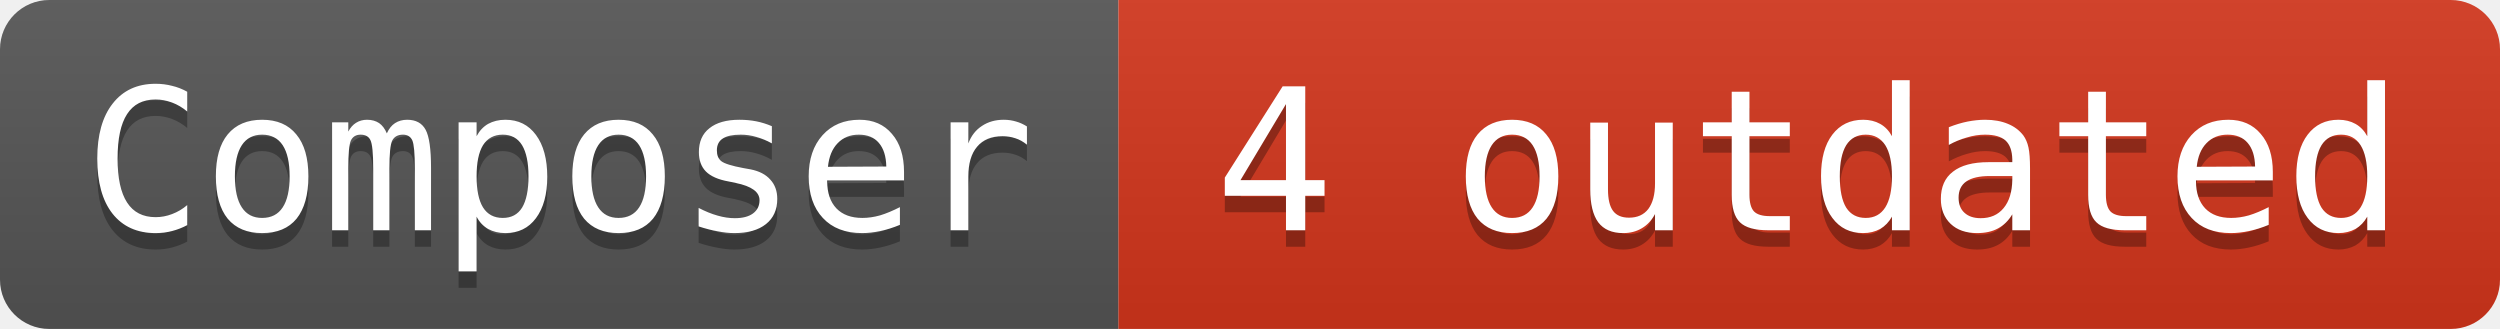
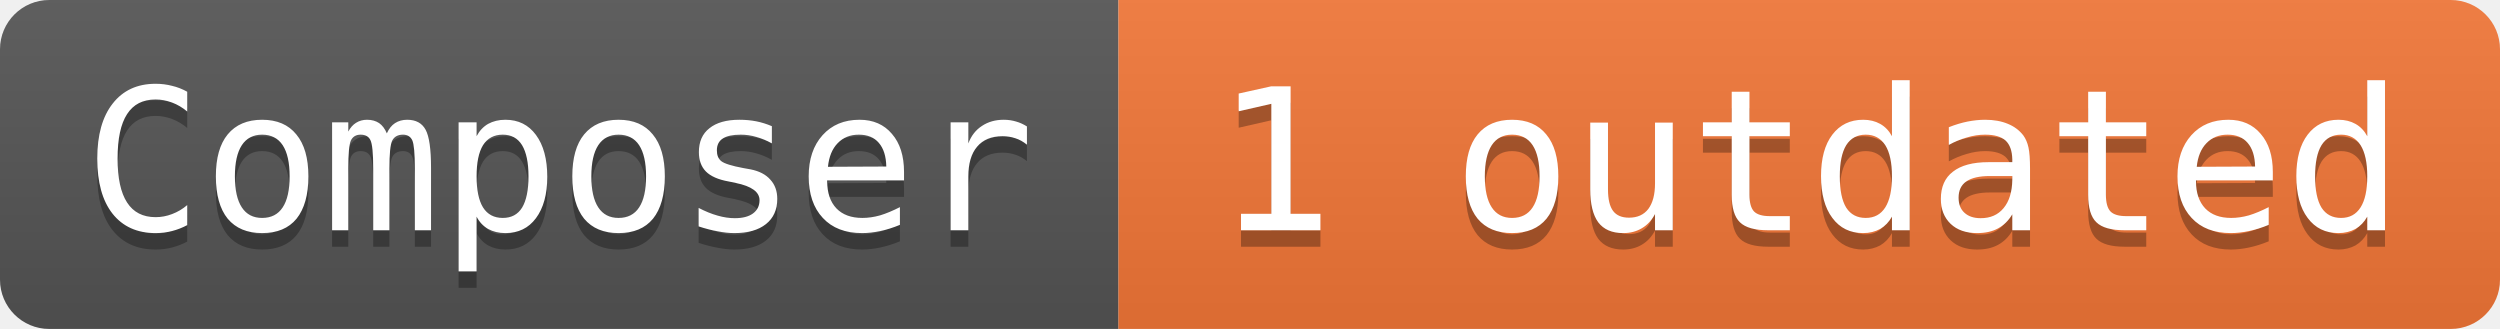
- <svg xmlns="http://www.w3.org/2000/svg" width="152" height="20" role="img" aria-label="Composer: 4 outdated">
+ <svg xmlns="http://www.w3.org/2000/svg" width="152" height="20" role="img" aria-label="Composer: 1 outdated">
  <linearGradient id="s" x2="0" y2="100%">
    <stop offset="0" stop-color="#bbb" stop-opacity=".1" />
    <stop offset="1" stop-opacity=".1" />
  </linearGradient>
  <clipPath id="r">
    <rect width="152" height="20" rx="3" fill="#fff" />
  </clipPath>
  <g clip-path="url(#r)">
    <rect width="68" height="20" fill="#555" />
-     <rect x="68" width="84" height="20" fill="#d4351c" />
+     <rect x="68" width="84" height="20" fill="#f47738" />
    <rect width="152" height="20" fill="url(#s)" />
  </g>
  <g fill="#ffffff" font-family="Consolas, monospace" font-size="12">
    <text aria-hidden="true" x="34" y="15" fill="#010101" fill-opacity=".3" text-anchor="middle">Composer</text>
    <text x="34" y="14" fill="#ffffff" text-anchor="middle">Composer</text>
-     <text aria-hidden="true" x="110" y="15" fill="#010101" fill-opacity=".3" text-anchor="middle">4 outdated</text>
-     <text x="110" y="14" fill="#ffffff" text-anchor="middle">4 outdated</text>
+     <text aria-hidden="true" x="110" y="15" fill="#010101" fill-opacity=".3" text-anchor="middle">1 outdated</text>
+     <text x="110" y="14" fill="#ffffff" text-anchor="middle">1 outdated</text>
  </g>
</svg>
